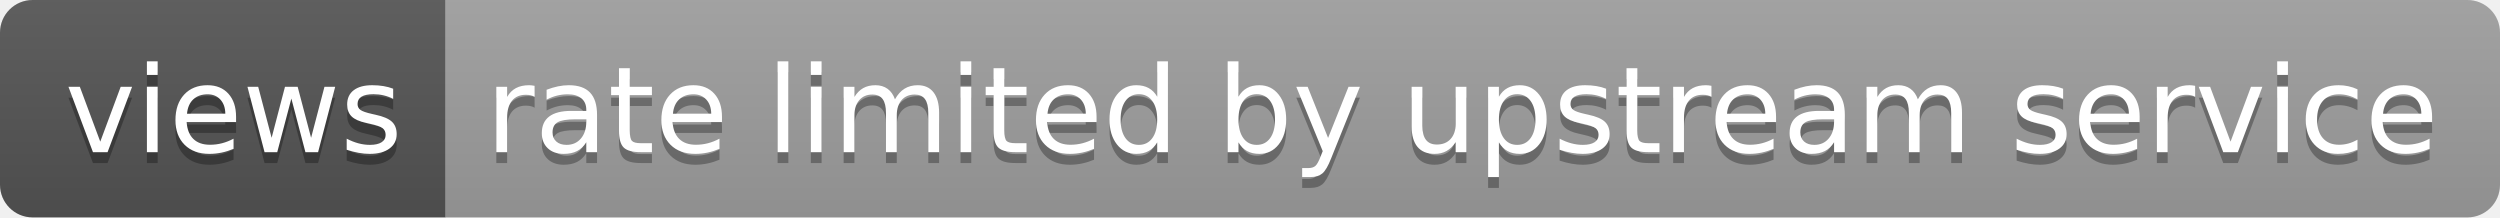
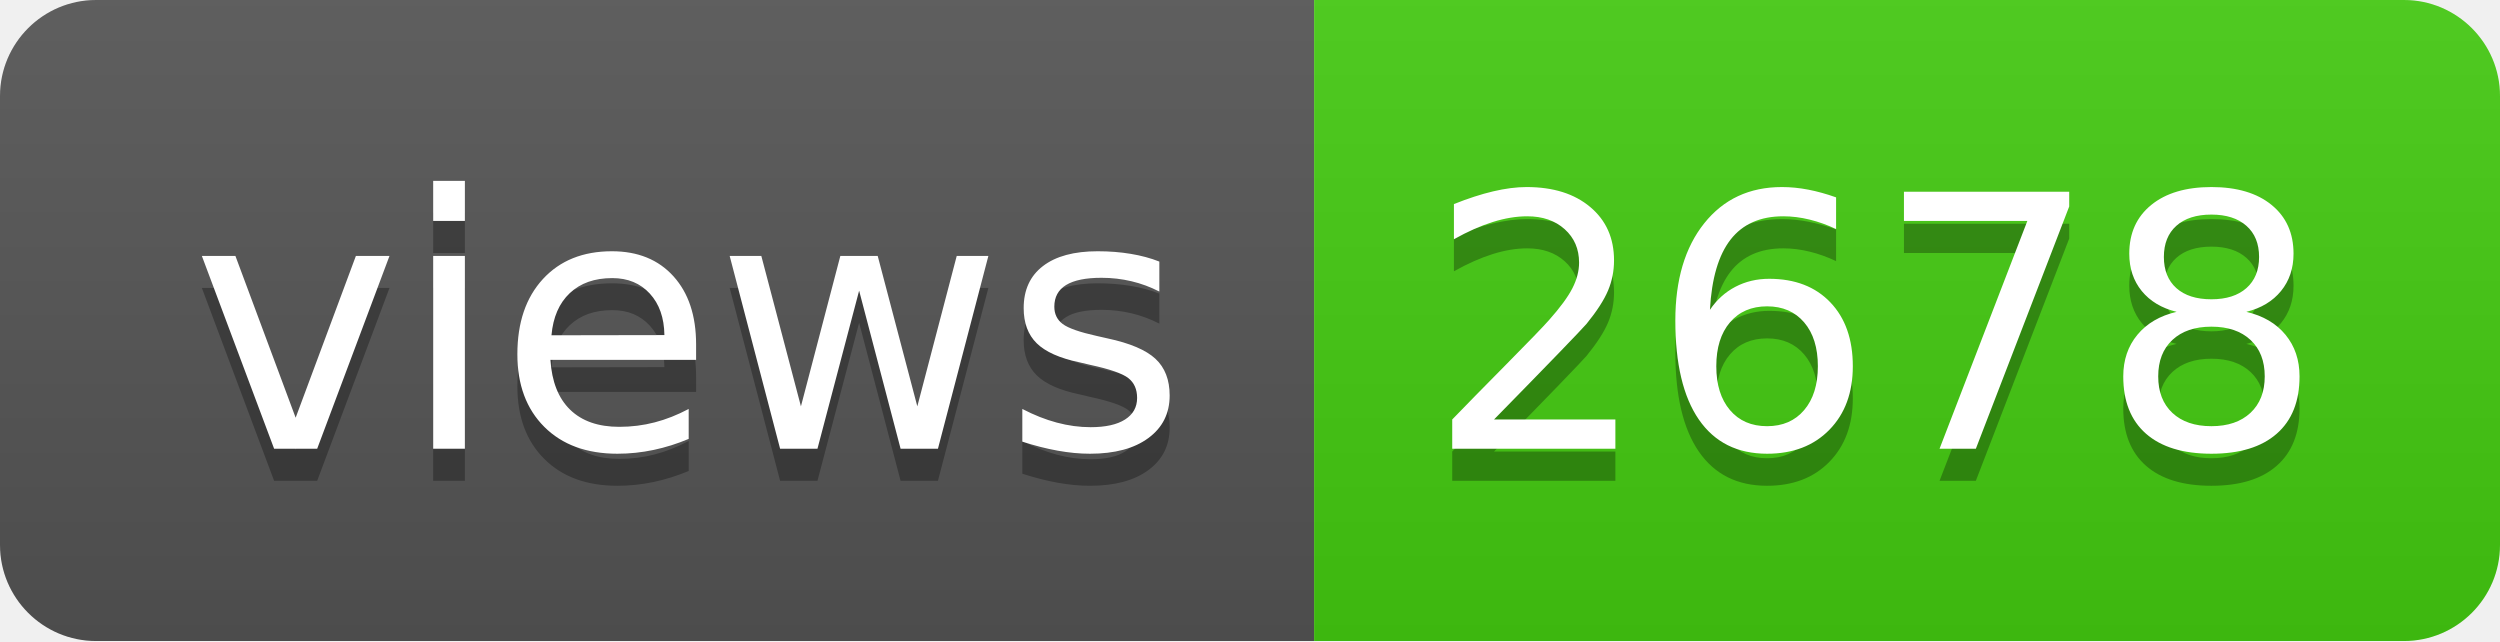
- <svg xmlns="http://www.w3.org/2000/svg" width="230" height="20" role="img" aria-label="views: rate limited by upstream service">
+ <svg xmlns="http://www.w3.org/2000/svg" width="78" height="20" role="img" aria-label="views: 2678">
  <linearGradient id="s" x2="0" y2="100%">
    <stop offset="0" stop-color="#bbb" stop-opacity=".1" />
    <stop offset="1" stop-opacity=".1" />
  </linearGradient>
  <clipPath id="r">
-     <rect width="230" height="20" rx="3" fill="#fff" />
+     <rect width="78" height="20" rx="3" fill="#fff" />
  </clipPath>
  <g clip-path="url(#r)">
    <rect width="41" height="20" fill="#555" />
-     <rect x="41" width="189" height="20" fill="#9f9f9f" />
-     <rect width="230" height="20" fill="url(#s)" />
+     <rect x="41" width="37" height="20" fill="#4c1" />
+     <rect width="78" height="20" fill="url(#s)" />
  </g>
  <g fill="#fff" text-anchor="middle" font-family="Verdana,Geneva,DejaVu Sans,sans-serif" text-rendering="geometricPrecision" font-size="110">
    <text aria-hidden="true" x="215" y="150" fill="#010101" fill-opacity=".3" transform="scale(.1)" textLength="310">views</text>
    <text x="215" y="140" transform="scale(.1)" fill="#fff" textLength="310">views</text>
-     <text aria-hidden="true" x="1345" y="150" fill="#010101" fill-opacity=".3" transform="scale(.1)" textLength="1790">rate limited by upstream service</text>
-     <text x="1345" y="140" transform="scale(.1)" fill="#fff" textLength="1790">rate limited by upstream service</text>
+     <text aria-hidden="true" x="585" y="150" fill="#010101" fill-opacity=".3" transform="scale(.1)" textLength="270">2678</text>
+     <text x="585" y="140" transform="scale(.1)" fill="#fff" textLength="270">2678</text>
  </g>
</svg>
